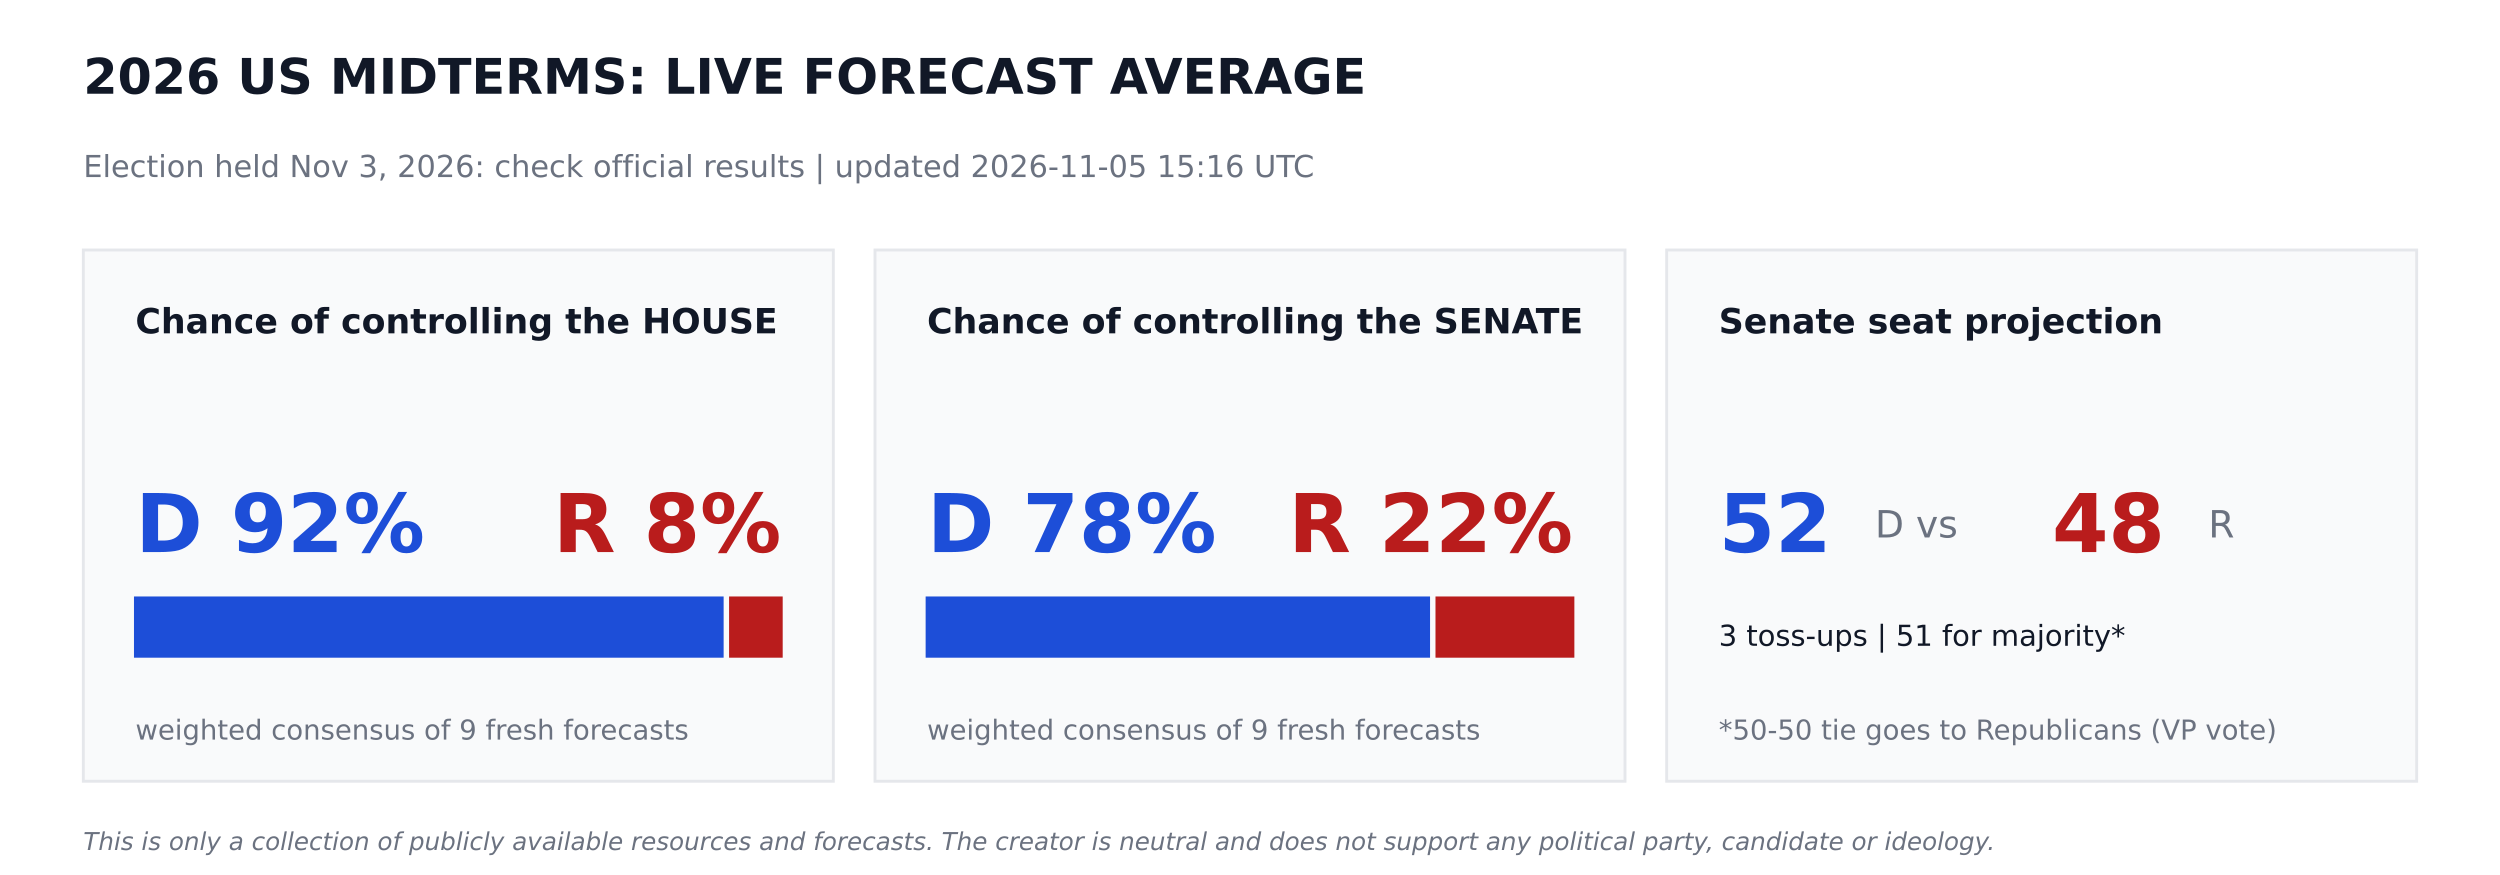
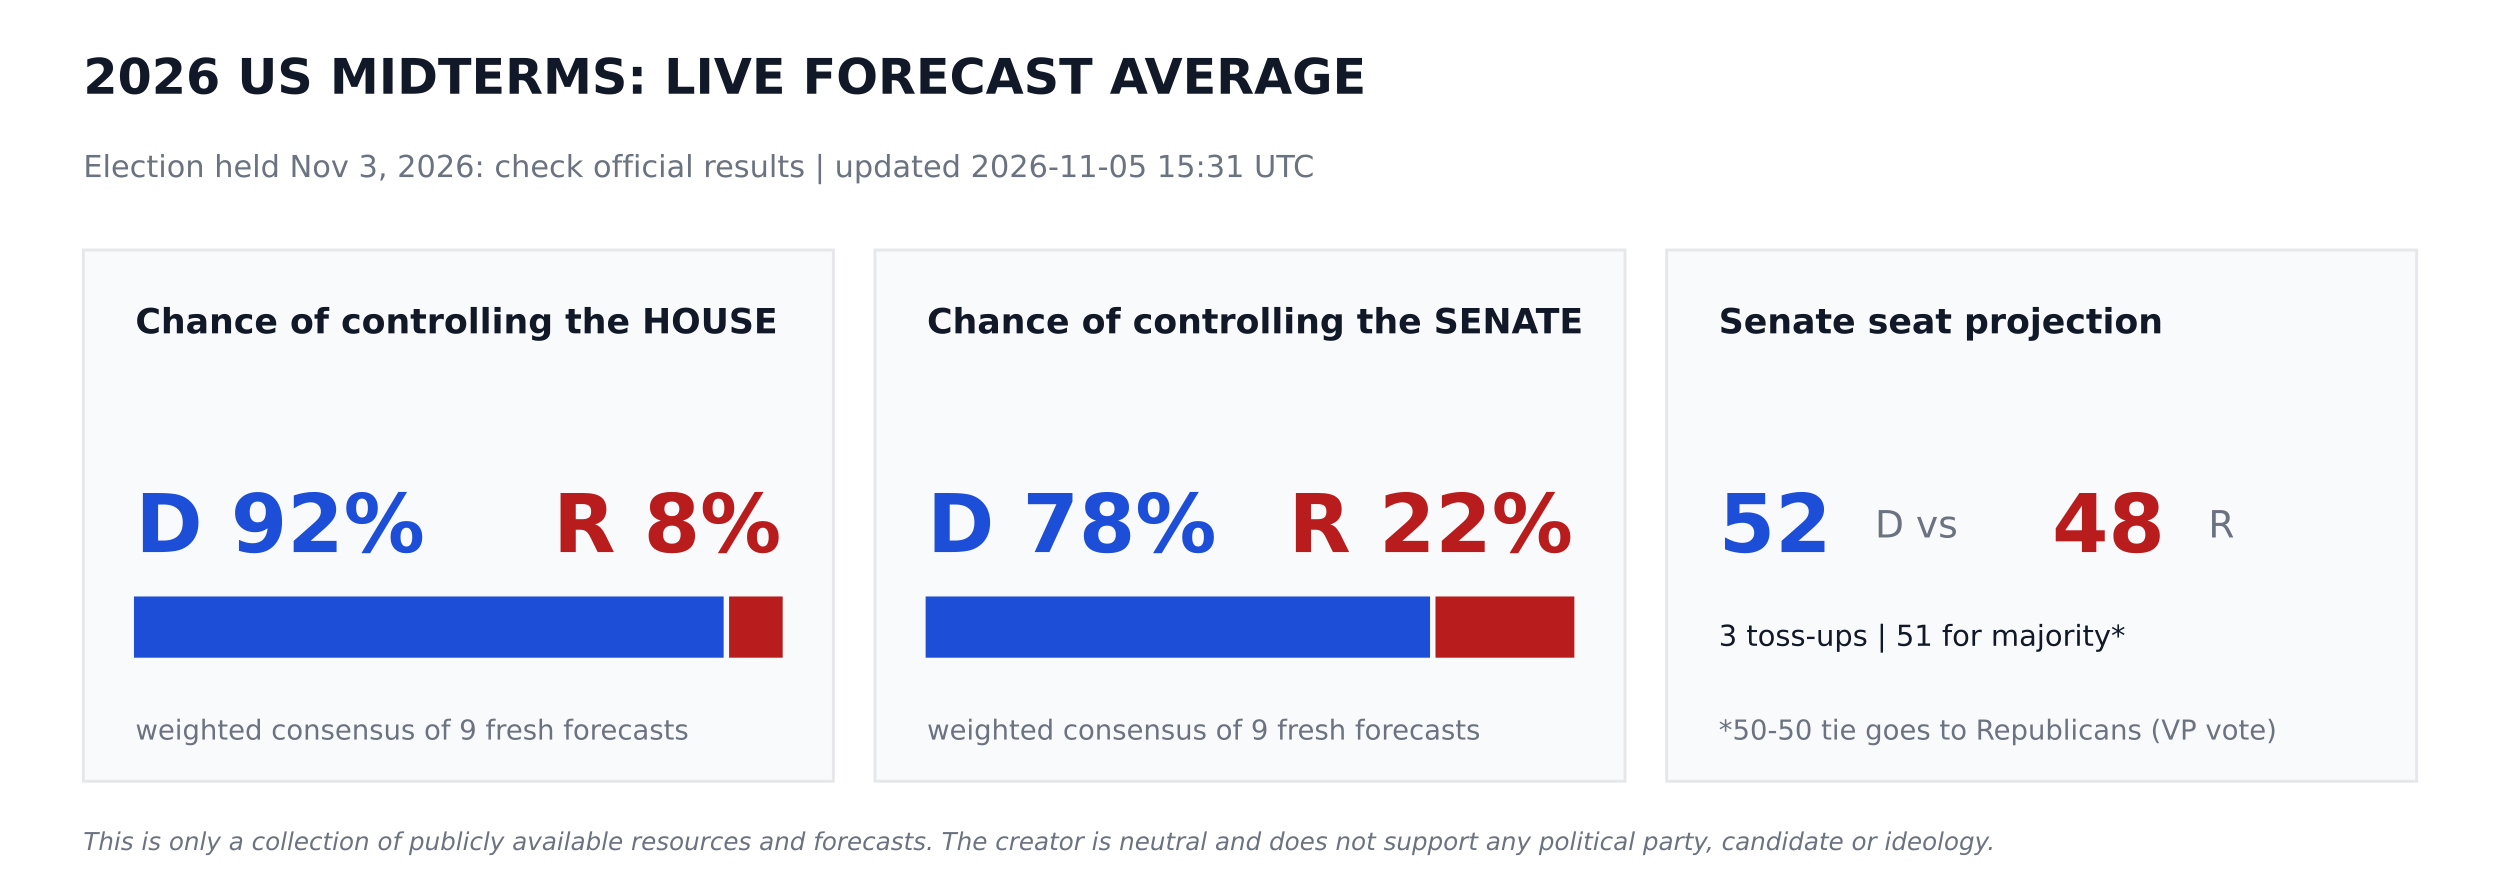
<svg xmlns="http://www.w3.org/2000/svg" width="864pt" height="302.4pt" viewBox="0 0 864 302.4" version="1.1">
  <defs>
    <style type="text/css">*{stroke-linejoin: round; stroke-linecap: butt}</style>
  </defs>
  <g id="figure_1">
    <g id="patch_1">
      <path d="M 0 302.4  L 864 302.4  L 864 0  L 0 0  z " style="fill: #ffffff" />
    </g>
    <g id="axes_1">
      <g id="patch_2">
-         <path d="M 28.8 270  L 288 270  L 288 86.4  L 28.8 86.4  z " clip-path="url(#p4601c2b2bb)" style="fill: #f9fafb; stroke: #e5e7eb; stroke-linejoin: miter" />
+         <path d="M 28.8 270  L 288 270  L 288 86.4  L 28.8 86.4  z " clip-path="url(#pff395b07a9)" style="fill: #f9fafb; stroke: #e5e7eb; stroke-linejoin: miter" />
      </g>
      <g id="patch_3">
-         <path d="M 46.8 226.8  L 249.588 226.8  L 249.588 206.64  L 46.8 206.64  z " clip-path="url(#p4601c2b2bb)" style="fill: #1d4ed8; stroke: #1d4ed8; stroke-linejoin: miter" />
+         <path d="M 46.8 226.8  L 249.588 226.8  L 249.588 206.64  L 46.8 206.64  z " clip-path="url(#pff395b07a9)" style="fill: #1d4ed8; stroke: #1d4ed8; stroke-linejoin: miter" />
      </g>
      <g id="patch_4">
-         <path d="M 252.468 226.8  L 270 226.8  L 270 206.64  L 252.468 206.64  z " clip-path="url(#p4601c2b2bb)" style="fill: #b91c1c; stroke: #b91c1c; stroke-linejoin: miter" />
+         <path d="M 252.468 226.8  L 270 226.8  L 270 206.64  L 252.468 206.64  z " clip-path="url(#pff395b07a9)" style="fill: #b91c1c; stroke: #b91c1c; stroke-linejoin: miter" />
      </g>
      <g id="patch_5">
-         <path d="M 302.4 270  L 561.6 270  L 561.6 86.4  L 302.4 86.4  z " clip-path="url(#p4601c2b2bb)" style="fill: #f9fafb; stroke: #e5e7eb; stroke-linejoin: miter" />
+         <path d="M 302.4 270  L 561.6 270  L 561.6 86.4  L 302.4 86.4  z " clip-path="url(#pff395b07a9)" style="fill: #f9fafb; stroke: #e5e7eb; stroke-linejoin: miter" />
      </g>
      <g id="patch_6">
-         <path d="M 320.4 226.8  L 493.726 226.8  L 493.726 206.64  L 320.4 206.64  z " clip-path="url(#p4601c2b2bb)" style="fill: #1d4ed8; stroke: #1d4ed8; stroke-linejoin: miter" />
+         <path d="M 320.4 226.8  L 493.726 226.8  L 493.726 206.64  L 320.4 206.64  z " clip-path="url(#pff395b07a9)" style="fill: #1d4ed8; stroke: #1d4ed8; stroke-linejoin: miter" />
      </g>
      <g id="patch_7">
-         <path d="M 496.606 226.8  L 543.6 226.8  L 543.6 206.64  L 496.606 206.64  z " clip-path="url(#p4601c2b2bb)" style="fill: #b91c1c; stroke: #b91c1c; stroke-linejoin: miter" />
+         <path d="M 496.606 226.8  L 543.6 226.8  L 543.6 206.64  L 496.606 206.64  z " clip-path="url(#pff395b07a9)" style="fill: #b91c1c; stroke: #b91c1c; stroke-linejoin: miter" />
      </g>
      <g id="patch_8">
-         <path d="M 576 270  L 835.2 270  L 835.2 86.4  L 576 86.4  z " clip-path="url(#p4601c2b2bb)" style="fill: #f9fafb; stroke: #e5e7eb; stroke-linejoin: miter" />
+         <path d="M 576 270  L 835.2 270  L 835.2 86.4  L 576 86.4  z " clip-path="url(#pff395b07a9)" style="fill: #f9fafb; stroke: #e5e7eb; stroke-linejoin: miter" />
      </g>
      <g id="text_1">
        <text style="font-weight: 700; font-size: 17px; font-family: 'DejaVu Sans'; text-anchor: start; fill: #111827" x="28.8" y="32.4" transform="rotate(-0 28.8 32.4)">2026 US MIDTERMS: LIVE FORECAST AVERAGE</text>
      </g>
      <g id="text_2">
-         <text style="font-size: 10.5px; font-family: 'DejaVu Sans'; text-anchor: start; fill: #6b7280" x="28.8" y="61.2" transform="rotate(-0 28.8 61.2)">Election held Nov 3, 2026: check official results   |   updated 2026-11-05 15:16 UTC</text>
+         <text style="font-size: 10.5px; font-family: 'DejaVu Sans'; text-anchor: start; fill: #6b7280" x="28.8" y="61.2" transform="rotate(-0 28.8 61.2)">Election held Nov 3, 2026: check official results   |   updated 2026-11-05 15:31 UTC</text>
      </g>
      <g id="text_3">
        <text style="font-weight: 700; font-size: 12px; font-family: 'DejaVu Sans'; text-anchor: start; fill: #111827" x="46.8" y="115.2" transform="rotate(-0 46.8 115.2)">Chance of controlling the HOUSE</text>
      </g>
      <g id="text_4">
        <text style="font-weight: 700; font-size: 28px; font-family: 'DejaVu Sans'; text-anchor: start; fill: #1d4ed8" x="46.8" y="190.8" transform="rotate(-0 46.8 190.8)">D 92%</text>
      </g>
      <g id="text_5">
        <text style="font-weight: 700; font-size: 28px; font-family: 'DejaVu Sans'; text-anchor: end; fill: #b91c1c" x="270" y="190.8" transform="rotate(-0 270 190.8)">R 8%</text>
      </g>
      <g id="text_6">
        <text style="font-size: 9.5px; font-family: 'DejaVu Sans'; text-anchor: start; fill: #6b7280" x="46.8" y="255.6" transform="rotate(-0 46.8 255.6)">weighted consensus of 9 fresh forecasts</text>
      </g>
      <g id="text_7">
        <text style="font-weight: 700; font-size: 12px; font-family: 'DejaVu Sans'; text-anchor: start; fill: #111827" x="320.4" y="115.2" transform="rotate(-0 320.4 115.2)">Chance of controlling the SENATE</text>
      </g>
      <g id="text_8">
        <text style="font-weight: 700; font-size: 28px; font-family: 'DejaVu Sans'; text-anchor: start; fill: #1d4ed8" x="320.4" y="190.8" transform="rotate(-0 320.4 190.8)">D 78%</text>
      </g>
      <g id="text_9">
        <text style="font-weight: 700; font-size: 28px; font-family: 'DejaVu Sans'; text-anchor: end; fill: #b91c1c" x="543.6" y="190.8" transform="rotate(-0 543.6 190.8)">R 22%</text>
      </g>
      <g id="text_10">
        <text style="font-size: 9.5px; font-family: 'DejaVu Sans'; text-anchor: start; fill: #6b7280" x="320.4" y="255.6" transform="rotate(-0 320.4 255.6)">weighted consensus of 9 fresh forecasts</text>
      </g>
      <g id="text_11">
        <text style="font-weight: 700; font-size: 12px; font-family: 'DejaVu Sans'; text-anchor: start; fill: #111827" x="594" y="115.2" transform="rotate(-0 594 115.2)">Senate seat projection</text>
      </g>
      <g id="text_12">
        <text style="font-weight: 700; font-size: 28px; font-family: 'DejaVu Sans'; text-anchor: start; fill: #1d4ed8" x="594" y="190.8" transform="rotate(-0 594 190.8)">52</text>
      </g>
      <g id="text_13">
        <text style="font-size: 13px; font-family: 'DejaVu Sans'; text-anchor: start; fill: #6b7280" x="648" y="185.76" transform="rotate(-0 648 185.76)">D  vs</text>
      </g>
      <g id="text_14">
        <text style="font-weight: 700; font-size: 28px; font-family: 'DejaVu Sans'; text-anchor: start; fill: #b91c1c" x="709.2" y="190.8" transform="rotate(-0 709.2 190.8)">48</text>
      </g>
      <g id="text_15">
        <text style="font-size: 13px; font-family: 'DejaVu Sans'; text-anchor: start; fill: #6b7280" x="763.2" y="185.76" transform="rotate(-0 763.2 185.76)">R</text>
      </g>
      <g id="text_16">
        <text style="font-size: 10px; font-family: 'DejaVu Sans'; text-anchor: start; fill: #111827" x="594" y="223.2" transform="rotate(-0 594 223.2)">3 toss-ups  |  51 for majority*</text>
      </g>
      <g id="text_17">
        <text style="font-size: 9.5px; font-family: 'DejaVu Sans'; text-anchor: start; fill: #6b7280" x="594" y="255.6" transform="rotate(-0 594 255.6)">*50-50 tie goes to Republicans (VP vote)</text>
      </g>
      <g id="text_18">
        <text style="font-style: italic; font-size: 8.5px; font-family: 'DejaVu Sans'; text-anchor: start; fill: #6b7280" x="28.8" y="293.76" transform="rotate(-0 28.8 293.76)">This is only a collection of publicly available resources and forecasts. The creator is neutral and does not support any political party, candidate or ideology.</text>
      </g>
    </g>
  </g>
  <defs>
-     <clipPath id="p4601c2b2bb">
+     <clipPath id="pff395b07a9">
      <rect x="0" y="0" width="864" height="302.4" />
    </clipPath>
  </defs>
</svg>
